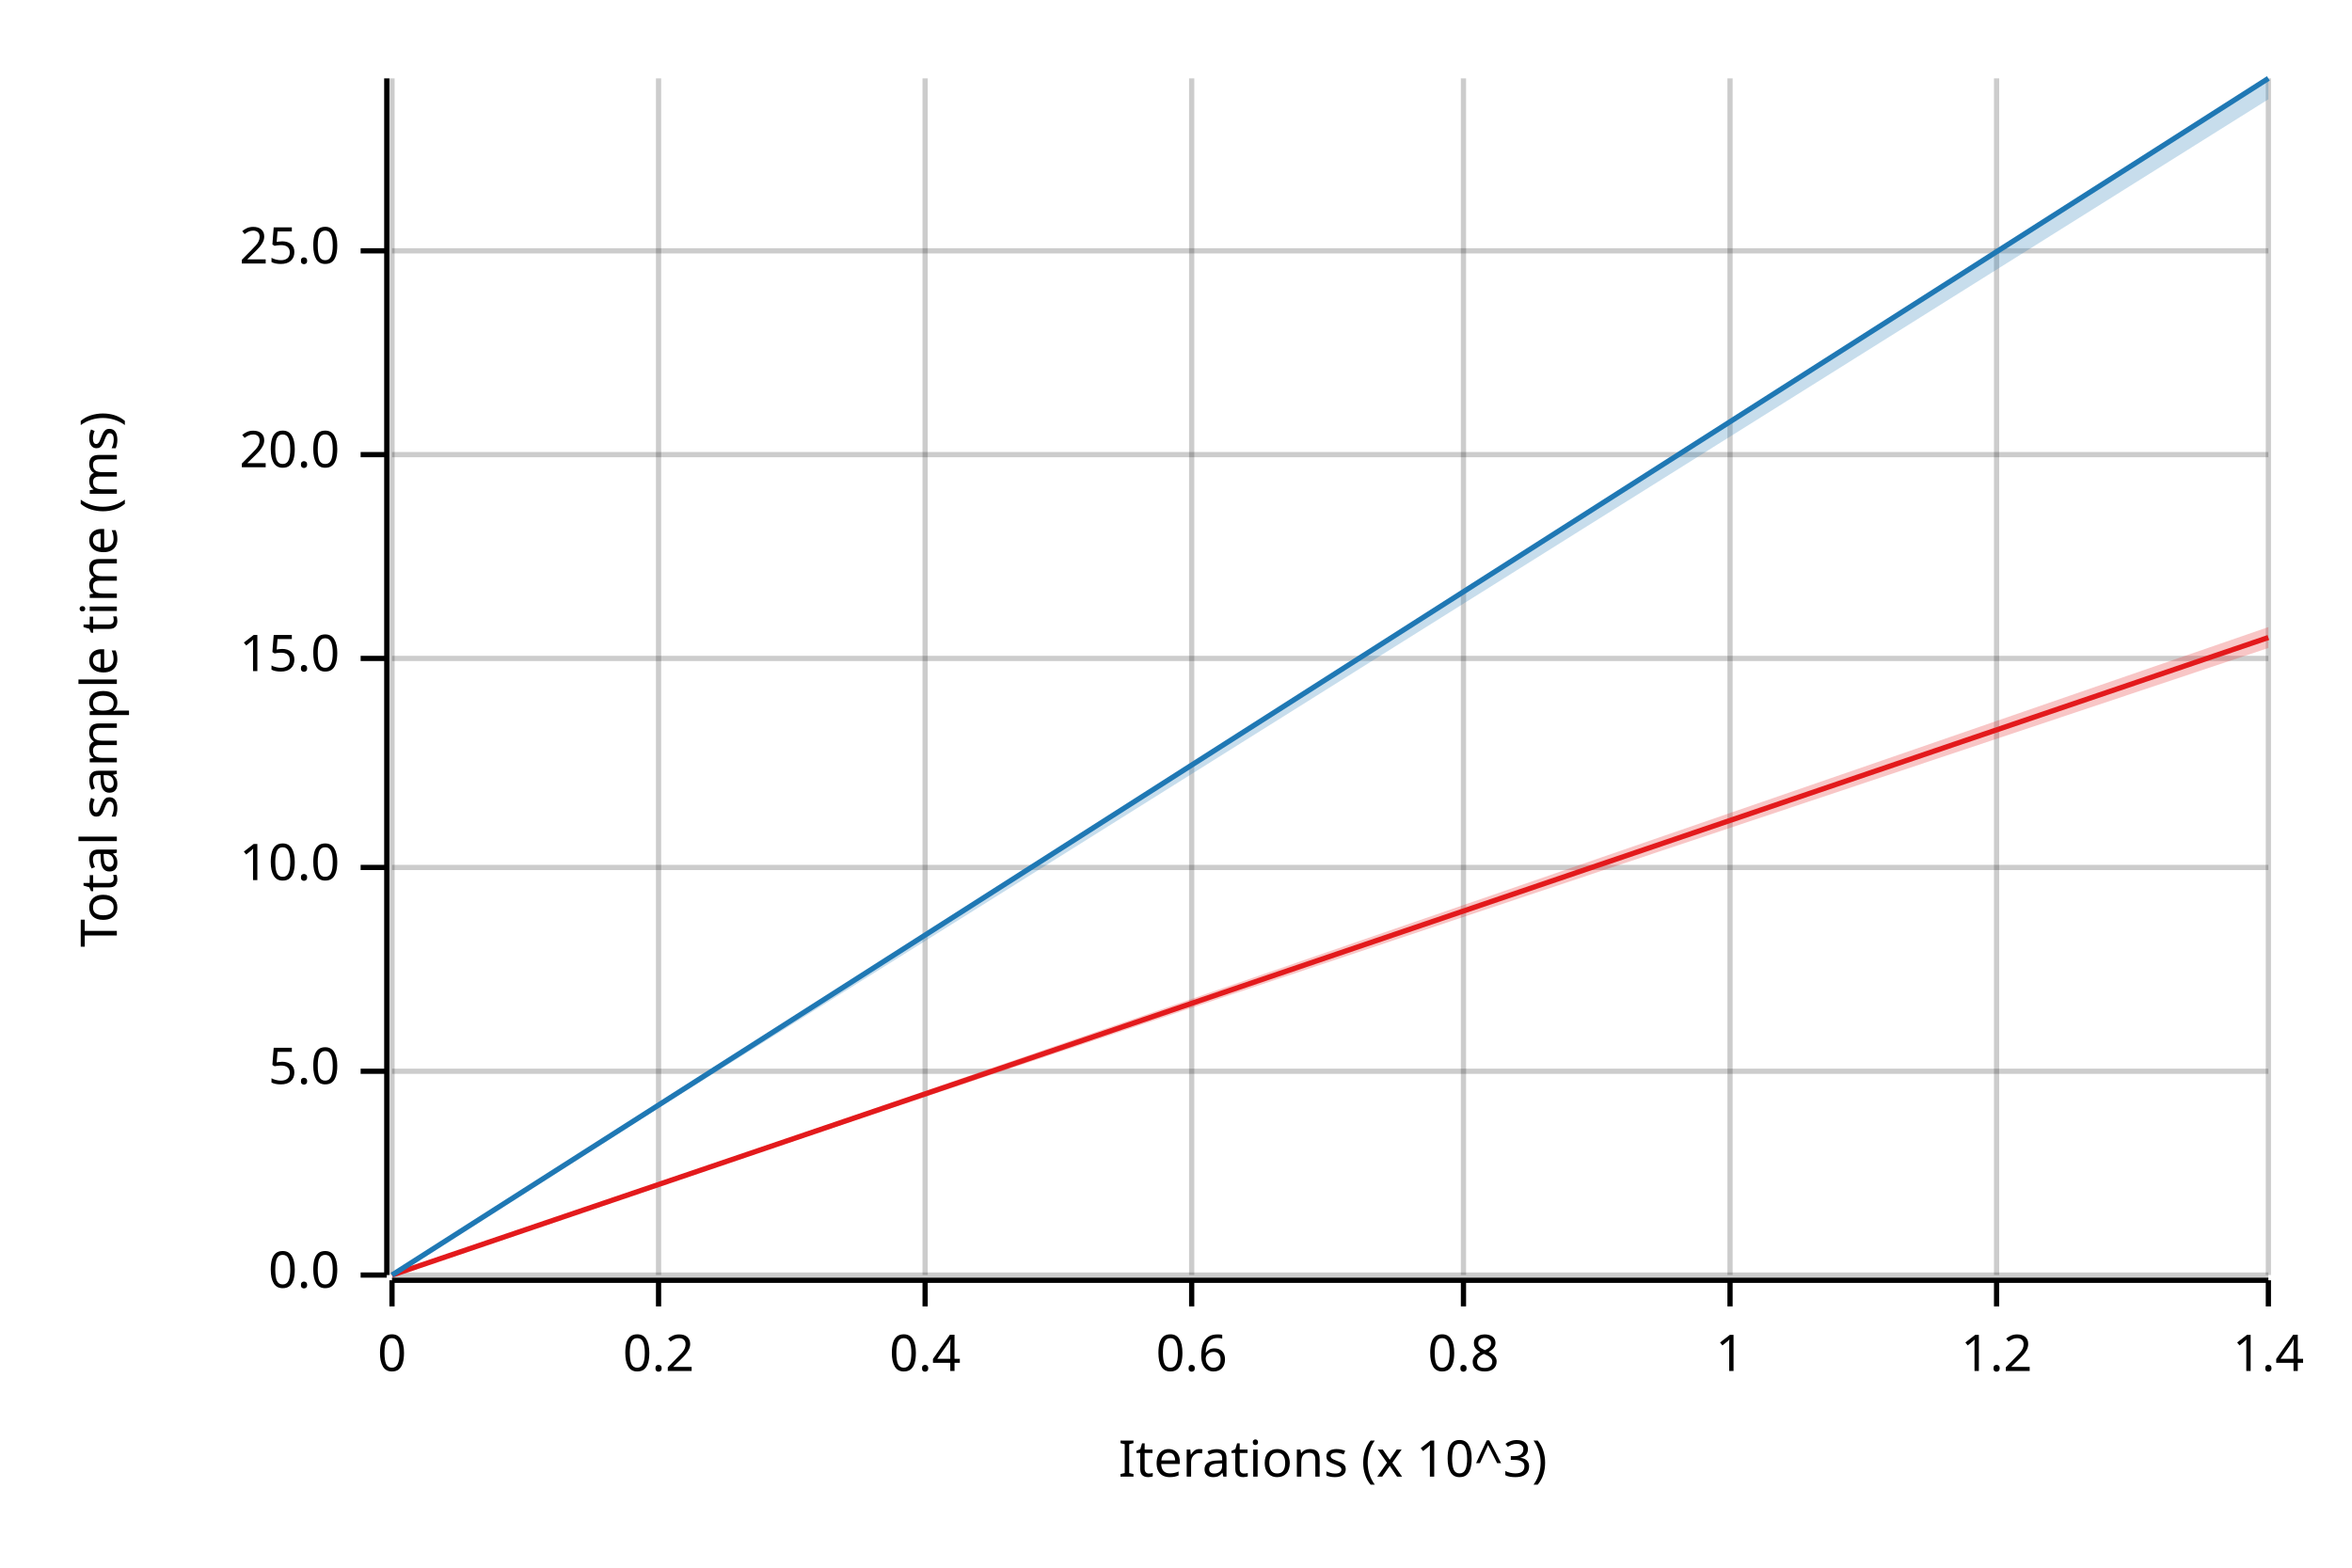
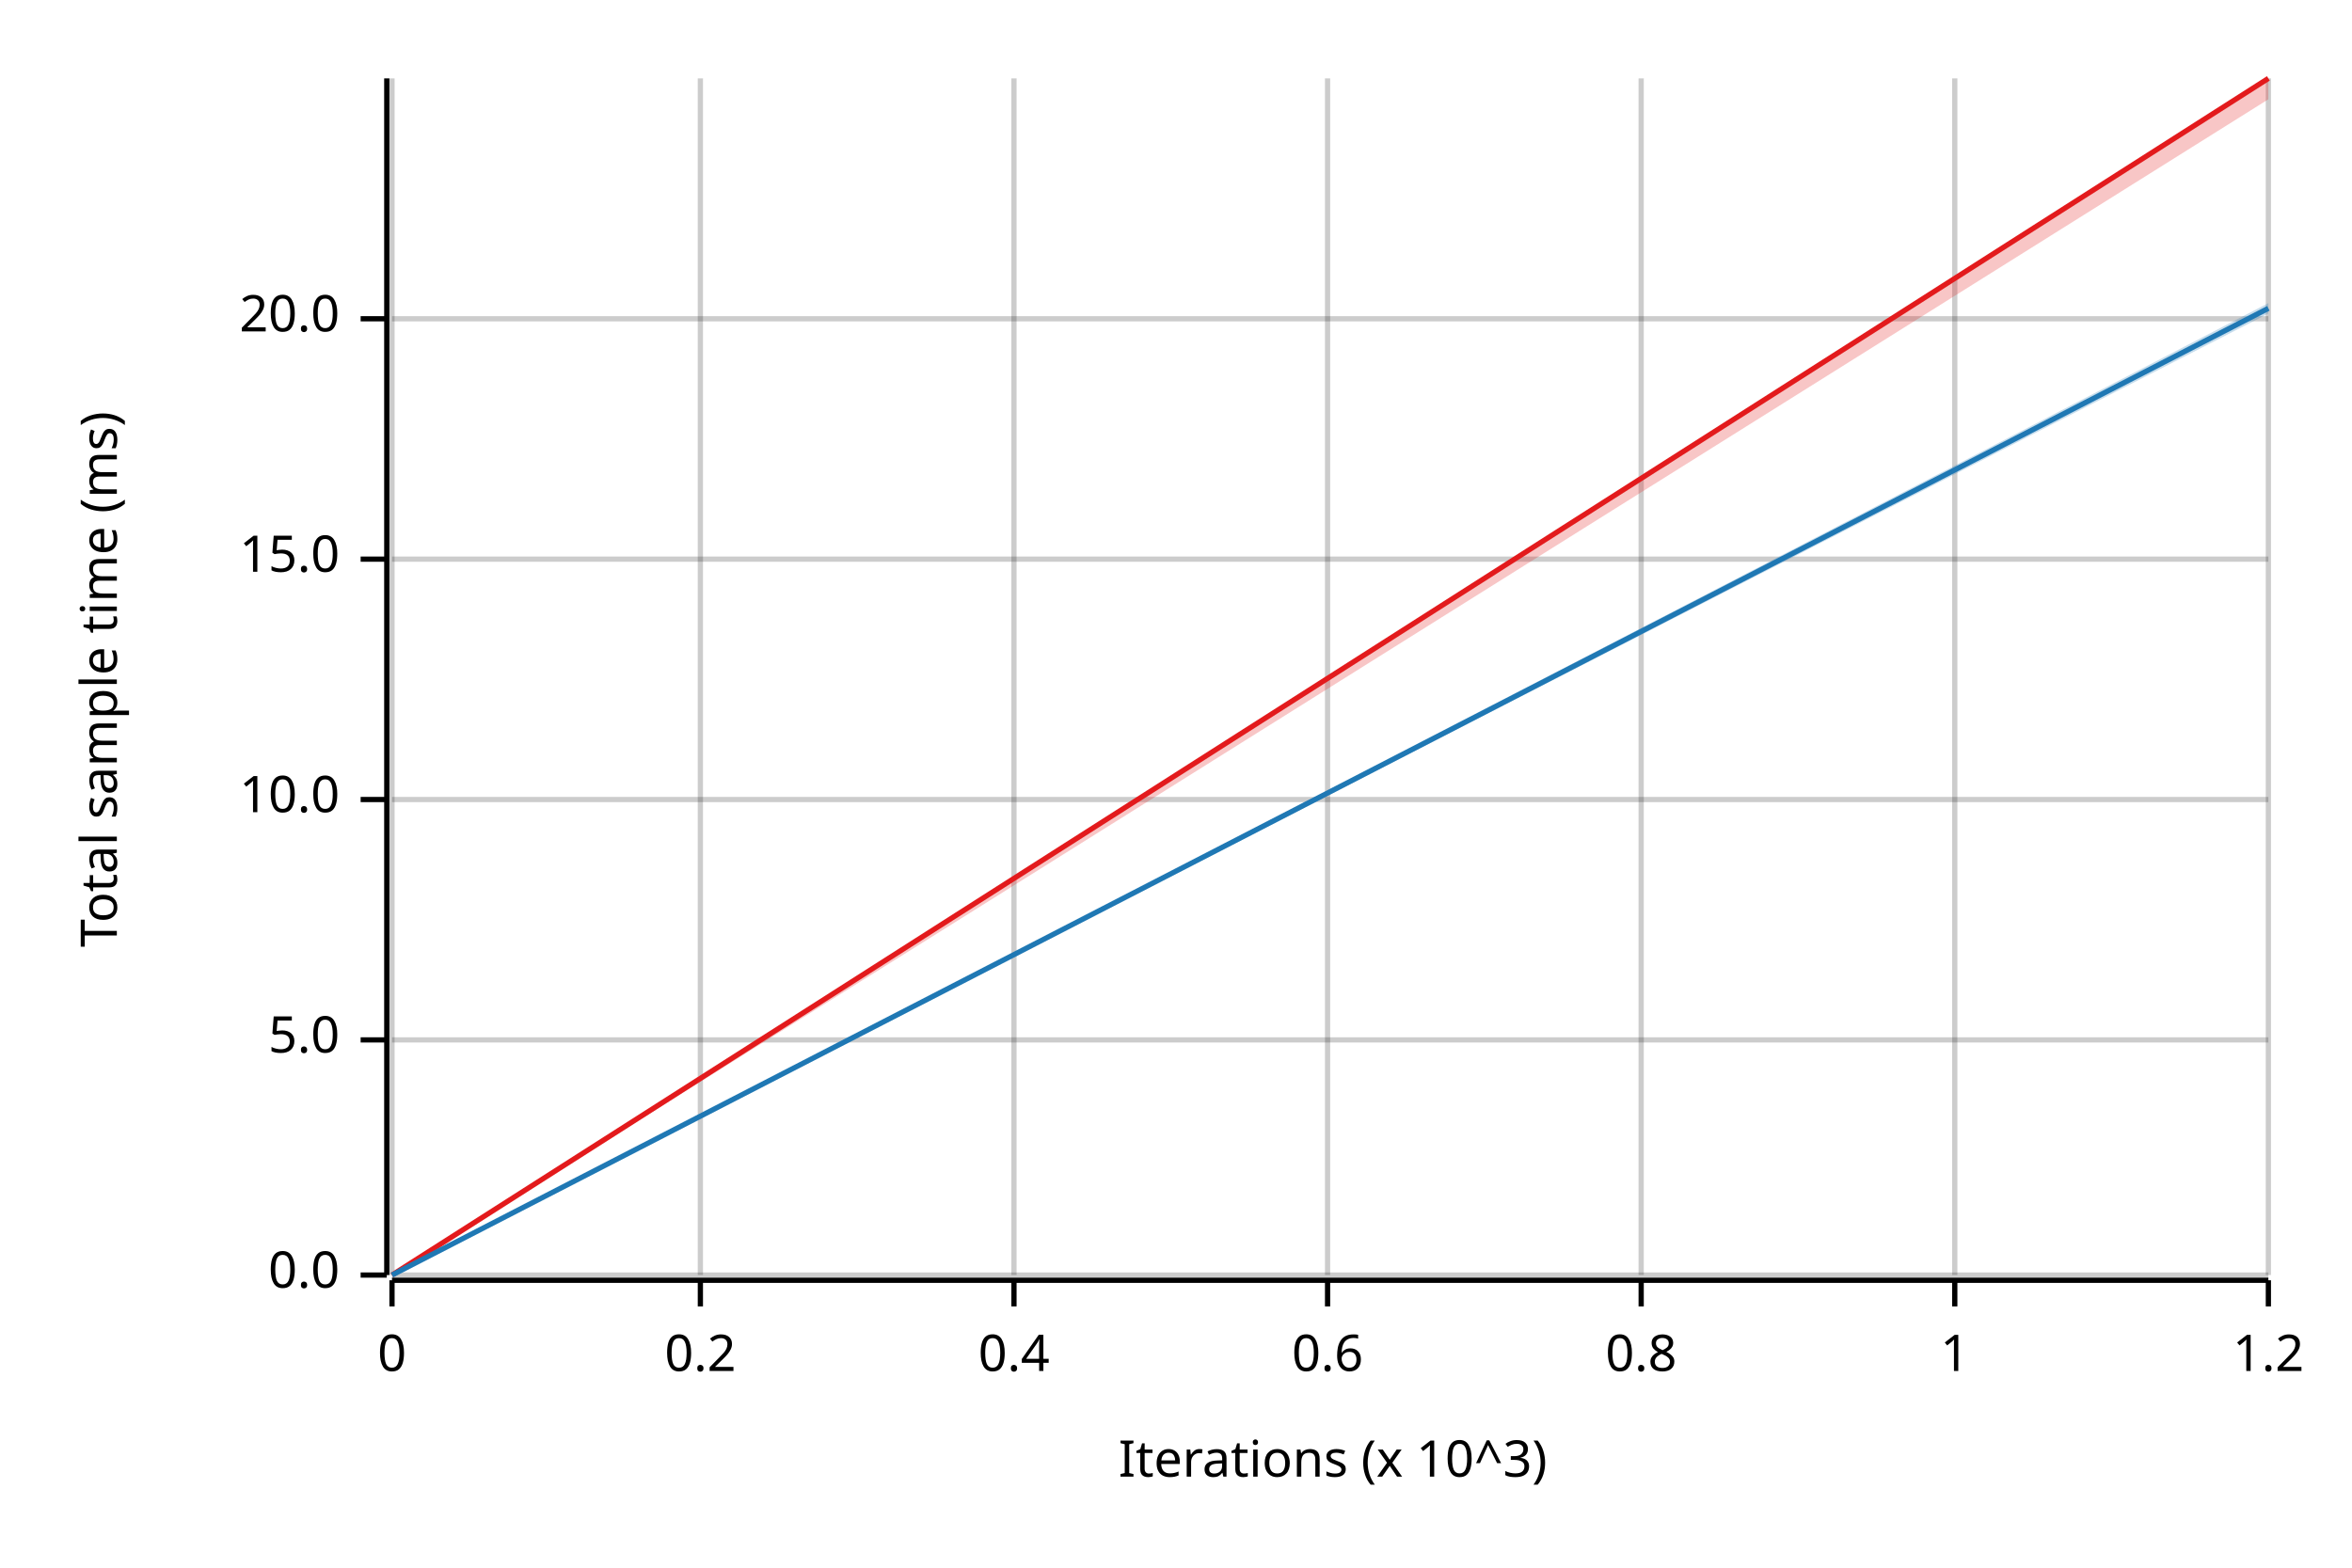
<svg xmlns="http://www.w3.org/2000/svg" width="450" height="300" viewBox="0 0 450 300">
  <text x="15" y="130" dy="0.76em" text-anchor="middle" font-family="sans-serif" font-size="9.677" opacity="1" fill="#000000" transform="rotate(270, 15, 130)">
Total sample time (ms)
</text>
  <text x="255" y="285" dy="-0.5ex" text-anchor="middle" font-family="sans-serif" font-size="9.677" opacity="1" fill="#000000">
Iterations (x 10^3)
</text>
  <line opacity="0.2" stroke="#000000" stroke-width="1" x1="75" y1="244" x2="75" y2="15" />
-   <line opacity="0.2" stroke="#000000" stroke-width="1" x1="126" y1="244" x2="126" y2="15" />
-   <line opacity="0.2" stroke="#000000" stroke-width="1" x1="177" y1="244" x2="177" y2="15" />
-   <line opacity="0.2" stroke="#000000" stroke-width="1" x1="228" y1="244" x2="228" y2="15" />
-   <line opacity="0.2" stroke="#000000" stroke-width="1" x1="280" y1="244" x2="280" y2="15" />
-   <line opacity="0.2" stroke="#000000" stroke-width="1" x1="331" y1="244" x2="331" y2="15" />
-   <line opacity="0.2" stroke="#000000" stroke-width="1" x1="382" y1="244" x2="382" y2="15" />
+   <line opacity="0.2" stroke="#000000" stroke-width="1" x1="134" y1="244" x2="134" y2="15" />
+   <line opacity="0.2" stroke="#000000" stroke-width="1" x1="194" y1="244" x2="194" y2="15" />
+   <line opacity="0.2" stroke="#000000" stroke-width="1" x1="254" y1="244" x2="254" y2="15" />
+   <line opacity="0.2" stroke="#000000" stroke-width="1" x1="314" y1="244" x2="314" y2="15" />
+   <line opacity="0.2" stroke="#000000" stroke-width="1" x1="374" y1="244" x2="374" y2="15" />
  <line opacity="0.2" stroke="#000000" stroke-width="1" x1="434" y1="244" x2="434" y2="15" />
  <line opacity="0.2" stroke="#000000" stroke-width="1" x1="75" y1="244" x2="434" y2="244" />
-   <line opacity="0.2" stroke="#000000" stroke-width="1" x1="75" y1="205" x2="434" y2="205" />
-   <line opacity="0.2" stroke="#000000" stroke-width="1" x1="75" y1="166" x2="434" y2="166" />
-   <line opacity="0.2" stroke="#000000" stroke-width="1" x1="75" y1="126" x2="434" y2="126" />
-   <line opacity="0.2" stroke="#000000" stroke-width="1" x1="75" y1="87" x2="434" y2="87" />
-   <line opacity="0.2" stroke="#000000" stroke-width="1" x1="75" y1="48" x2="434" y2="48" />
+   <line opacity="0.2" stroke="#000000" stroke-width="1" x1="75" y1="199" x2="434" y2="199" />
+   <line opacity="0.2" stroke="#000000" stroke-width="1" x1="75" y1="153" x2="434" y2="153" />
+   <line opacity="0.2" stroke="#000000" stroke-width="1" x1="75" y1="107" x2="434" y2="107" />
+   <line opacity="0.2" stroke="#000000" stroke-width="1" x1="75" y1="61" x2="434" y2="61" />
  <polyline fill="none" opacity="1" stroke="#000000" stroke-width="1" points="74,15 74,244 " />
  <text x="65" y="244" dy="0.5ex" text-anchor="end" font-family="sans-serif" font-size="9.677" opacity="1" fill="#000000">
0.0
</text>
  <polyline fill="none" opacity="1" stroke="#000000" stroke-width="1" points="69,244 74,244 " />
-   <text x="65" y="205" dy="0.5ex" text-anchor="end" font-family="sans-serif" font-size="9.677" opacity="1" fill="#000000">
+   <text x="65" y="199" dy="0.5ex" text-anchor="end" font-family="sans-serif" font-size="9.677" opacity="1" fill="#000000">
5.0
</text>
-   <polyline fill="none" opacity="1" stroke="#000000" stroke-width="1" points="69,205 74,205 " />
-   <text x="65" y="166" dy="0.5ex" text-anchor="end" font-family="sans-serif" font-size="9.677" opacity="1" fill="#000000">
+   <polyline fill="none" opacity="1" stroke="#000000" stroke-width="1" points="69,199 74,199 " />
+   <text x="65" y="153" dy="0.5ex" text-anchor="end" font-family="sans-serif" font-size="9.677" opacity="1" fill="#000000">
10.0
</text>
-   <polyline fill="none" opacity="1" stroke="#000000" stroke-width="1" points="69,166 74,166 " />
-   <text x="65" y="126" dy="0.5ex" text-anchor="end" font-family="sans-serif" font-size="9.677" opacity="1" fill="#000000">
+   <polyline fill="none" opacity="1" stroke="#000000" stroke-width="1" points="69,153 74,153 " />
+   <text x="65" y="107" dy="0.5ex" text-anchor="end" font-family="sans-serif" font-size="9.677" opacity="1" fill="#000000">
15.0
</text>
-   <polyline fill="none" opacity="1" stroke="#000000" stroke-width="1" points="69,126 74,126 " />
-   <text x="65" y="87" dy="0.5ex" text-anchor="end" font-family="sans-serif" font-size="9.677" opacity="1" fill="#000000">
+   <polyline fill="none" opacity="1" stroke="#000000" stroke-width="1" points="69,107 74,107 " />
+   <text x="65" y="61" dy="0.5ex" text-anchor="end" font-family="sans-serif" font-size="9.677" opacity="1" fill="#000000">
20.0
</text>
-   <polyline fill="none" opacity="1" stroke="#000000" stroke-width="1" points="69,87 74,87 " />
-   <text x="65" y="48" dy="0.5ex" text-anchor="end" font-family="sans-serif" font-size="9.677" opacity="1" fill="#000000">
- 25.0
- </text>
-   <polyline fill="none" opacity="1" stroke="#000000" stroke-width="1" points="69,48 74,48 " />
+   <polyline fill="none" opacity="1" stroke="#000000" stroke-width="1" points="69,61 74,61 " />
  <polyline fill="none" opacity="1" stroke="#000000" stroke-width="1" points="75,245 434,245 " />
  <text x="75" y="255" dy="0.76em" text-anchor="middle" font-family="sans-serif" font-size="9.677" opacity="1" fill="#000000">
0
</text>
  <polyline fill="none" opacity="1" stroke="#000000" stroke-width="1" points="75,245 75,250 " />
-   <text x="126" y="255" dy="0.76em" text-anchor="middle" font-family="sans-serif" font-size="9.677" opacity="1" fill="#000000">
+   <text x="134" y="255" dy="0.76em" text-anchor="middle" font-family="sans-serif" font-size="9.677" opacity="1" fill="#000000">
0.2
</text>
-   <polyline fill="none" opacity="1" stroke="#000000" stroke-width="1" points="126,245 126,250 " />
-   <text x="177" y="255" dy="0.76em" text-anchor="middle" font-family="sans-serif" font-size="9.677" opacity="1" fill="#000000">
+   <polyline fill="none" opacity="1" stroke="#000000" stroke-width="1" points="134,245 134,250 " />
+   <text x="194" y="255" dy="0.76em" text-anchor="middle" font-family="sans-serif" font-size="9.677" opacity="1" fill="#000000">
0.4
</text>
-   <polyline fill="none" opacity="1" stroke="#000000" stroke-width="1" points="177,245 177,250 " />
-   <text x="228" y="255" dy="0.76em" text-anchor="middle" font-family="sans-serif" font-size="9.677" opacity="1" fill="#000000">
+   <polyline fill="none" opacity="1" stroke="#000000" stroke-width="1" points="194,245 194,250 " />
+   <text x="254" y="255" dy="0.76em" text-anchor="middle" font-family="sans-serif" font-size="9.677" opacity="1" fill="#000000">
0.6
</text>
-   <polyline fill="none" opacity="1" stroke="#000000" stroke-width="1" points="228,245 228,250 " />
-   <text x="280" y="255" dy="0.76em" text-anchor="middle" font-family="sans-serif" font-size="9.677" opacity="1" fill="#000000">
+   <polyline fill="none" opacity="1" stroke="#000000" stroke-width="1" points="254,245 254,250 " />
+   <text x="314" y="255" dy="0.76em" text-anchor="middle" font-family="sans-serif" font-size="9.677" opacity="1" fill="#000000">
0.8
</text>
-   <polyline fill="none" opacity="1" stroke="#000000" stroke-width="1" points="280,245 280,250 " />
-   <text x="331" y="255" dy="0.76em" text-anchor="middle" font-family="sans-serif" font-size="9.677" opacity="1" fill="#000000">
+   <polyline fill="none" opacity="1" stroke="#000000" stroke-width="1" points="314,245 314,250 " />
+   <text x="374" y="255" dy="0.76em" text-anchor="middle" font-family="sans-serif" font-size="9.677" opacity="1" fill="#000000">
1
</text>
-   <polyline fill="none" opacity="1" stroke="#000000" stroke-width="1" points="331,245 331,250 " />
-   <text x="382" y="255" dy="0.76em" text-anchor="middle" font-family="sans-serif" font-size="9.677" opacity="1" fill="#000000">
+   <polyline fill="none" opacity="1" stroke="#000000" stroke-width="1" points="374,245 374,250 " />
+   <text x="434" y="255" dy="0.76em" text-anchor="middle" font-family="sans-serif" font-size="9.677" opacity="1" fill="#000000">
1.2
</text>
-   <polyline fill="none" opacity="1" stroke="#000000" stroke-width="1" points="382,245 382,250 " />
-   <text x="434" y="255" dy="0.76em" text-anchor="middle" font-family="sans-serif" font-size="9.677" opacity="1" fill="#000000">
- 1.4
- </text>
  <polyline fill="none" opacity="1" stroke="#000000" stroke-width="1" points="434,245 434,250 " />
-   <polyline fill="none" opacity="1" stroke="#E31A1C" stroke-width="1" points="75,244 434,122 " />
-   <polygon opacity="0.25" fill="#E31A1C" points="75,244 434,124 434,120 " />
-   <polyline fill="none" opacity="1" stroke="#1F78B4" stroke-width="1" points="75,244 434,15 " />
-   <polygon opacity="0.25" fill="#1F78B4" points="75,244 434,19 434,15 " />
+   <polyline fill="none" opacity="1" stroke="#E31A1C" stroke-width="1" points="75,244 434,15 " />
+   <polygon opacity="0.25" fill="#E31A1C" points="75,244 434,19 434,15 " />
+   <polyline fill="none" opacity="1" stroke="#1F78B4" stroke-width="1" points="75,244 434,59 " />
+   <polygon opacity="0.25" fill="#1F78B4" points="75,244 434,60 434,58 " />
</svg>
